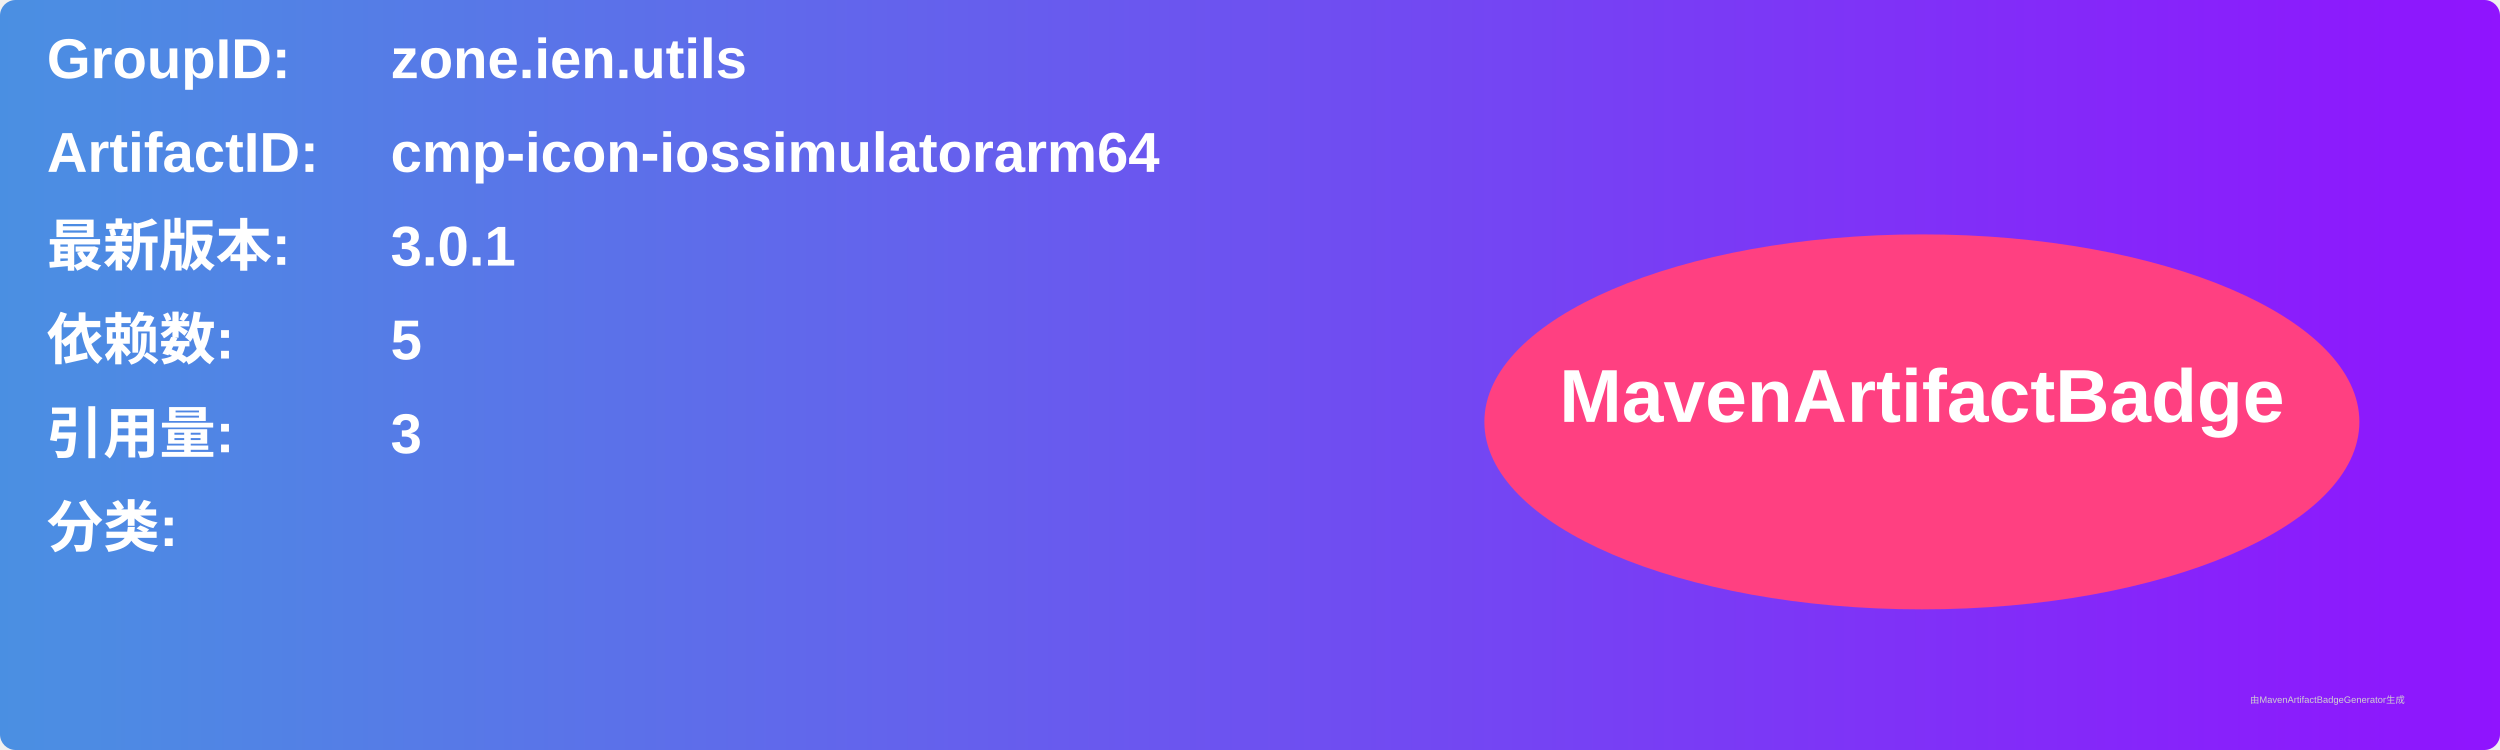
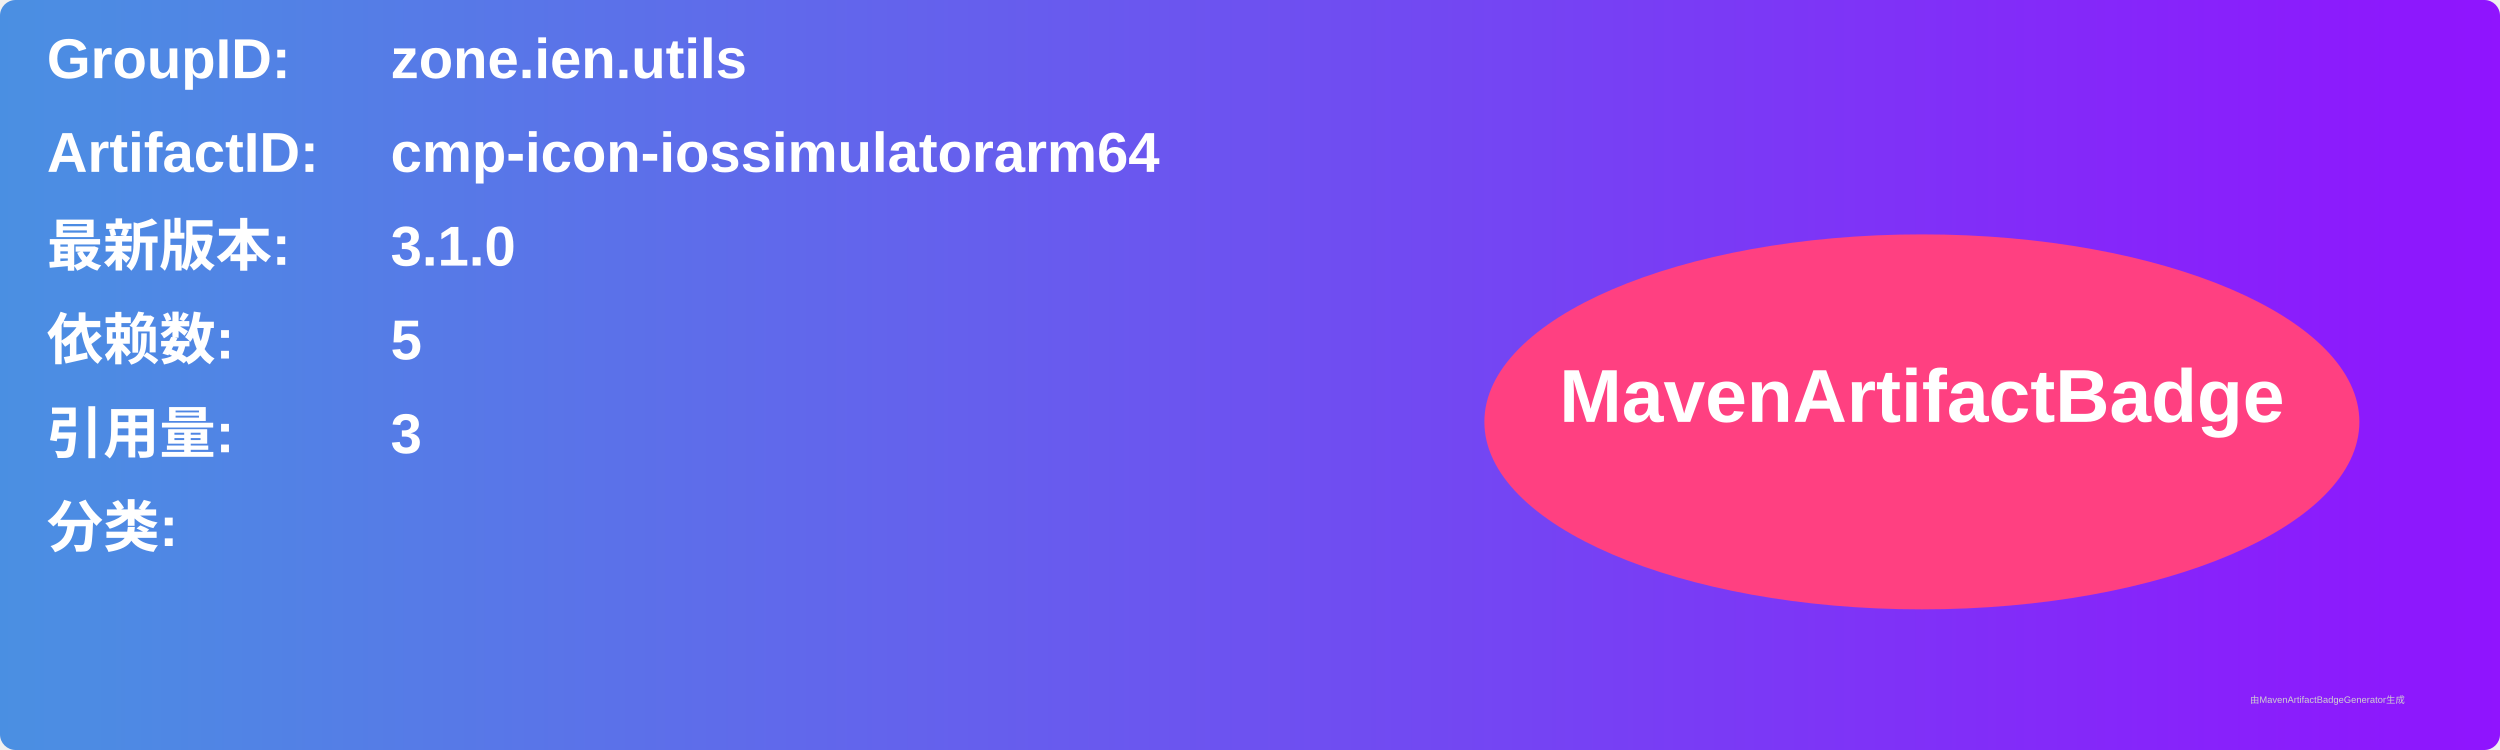
<svg xmlns="http://www.w3.org/2000/svg" width="800" height="240" viewBox="0 0 800 240">
  <linearGradient id="grad" x1="0%" y1="0%" x2="100%" y2="0%">
    <stop offset="0%" stop-color="#4a90e2" />
    <stop offset="100%" stop-color="#9013fe" />
  </linearGradient>
  <rect width="100%" height="100%" rx="5" ry="5" fill="url(#grad)" />
  <g transform="translate(15, 15)">
    <text x="0" y="10" font-family="Arial" font-size="18" fill="white" font-weight="bold" width="260">GroupID:</text>
    <text x="110" y="10" font-family="Arial" font-size="18" fill="white" font-weight="bold" width="460">zone.ien.utils</text>
    <text x="0" y="40" font-family="Arial" font-size="18" fill="white" font-weight="bold" width="260">ArtifactID:</text>
    <text x="110" y="40" font-family="Arial" font-size="18" fill="white" font-weight="bold" width="460">cmp-icon-iossimulatorarm64</text>
    <text x="0" y="70" font-family="Arial" font-size="18" fill="white" font-weight="bold">最新版本:</text>
    <text x="110" y="70" font-family="Arial" font-size="18" fill="white" font-weight="bold">
-       <tspan font-weight="bold">3.0.1</tspan>
+       <tspan font-weight="bold">3.1.0</tspan>
    </text>
    <text x="0" y="100" font-family="Arial" font-size="18" fill="white" font-weight="bold">依赖数: </text>
    <text x="110" y="100" font-family="Arial" font-size="18" fill="white">
      <tspan font-weight="bold">5</tspan>
    </text>
    <text x="0" y="130" font-family="Arial" font-size="18" fill="white" font-weight="bold">引用量: </text>
    <text x="110" y="130" font-family="Arial" font-size="18" fill="white">
      <tspan font-weight="bold">3</tspan>
    </text>
    <text x="0" y="160" font-family="Arial" font-size="18" fill="white" font-weight="bold">分类:</text>
    <text x="10" y="190" font-family="Arial" font-size="10" fill="white">
      <tspan font-weight="bold" />
    </text>
    <ellipse cx="600" cy="120" rx="140" ry="60" fill="#ff4081" />
    <text x="600" y="120" text-anchor="middle" font-family="Arial" font-size="24" fill="white" font-weight="bold">MavenArtifactBadge</text>
  </g>
  <text x="720" y="225" font-family="Arial" font-size="3" fill="#d0d0d0">由MavenArtifactBadgeGenerator生成</text>
</svg>
